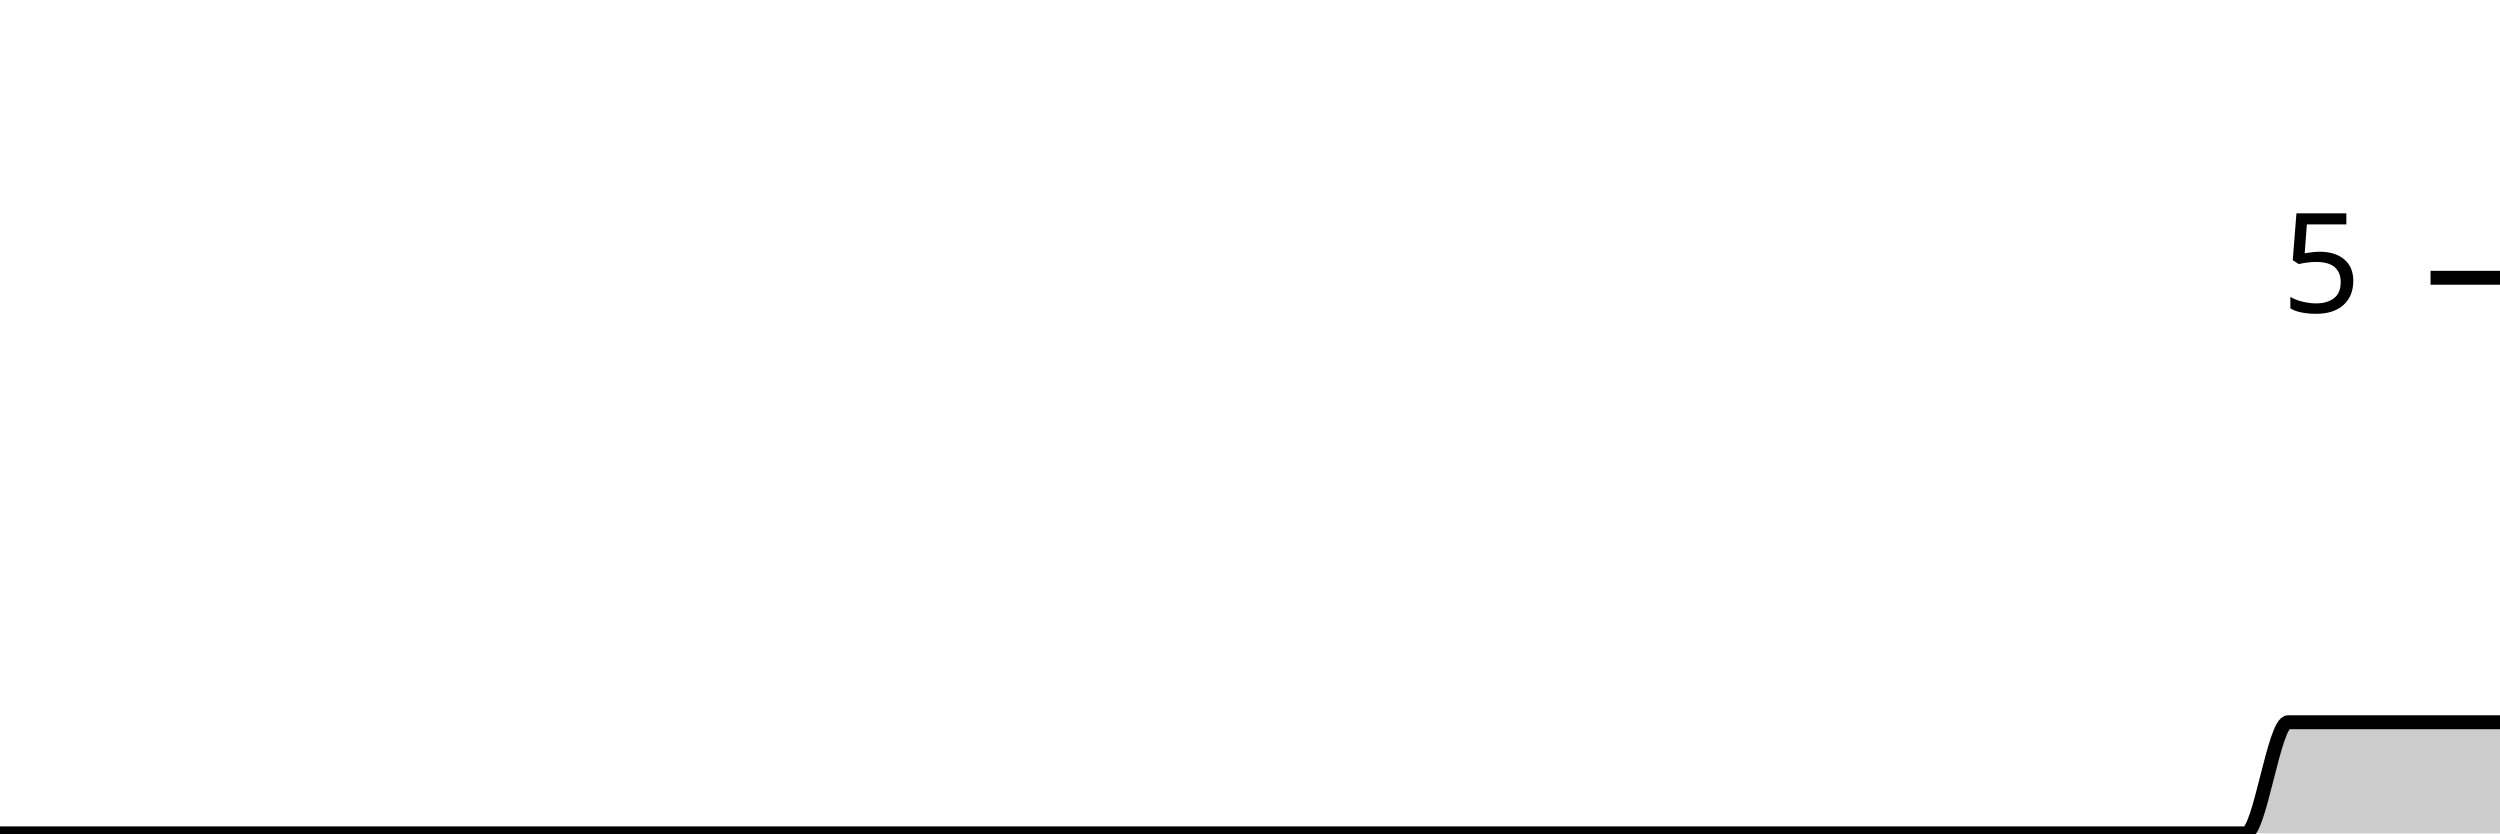
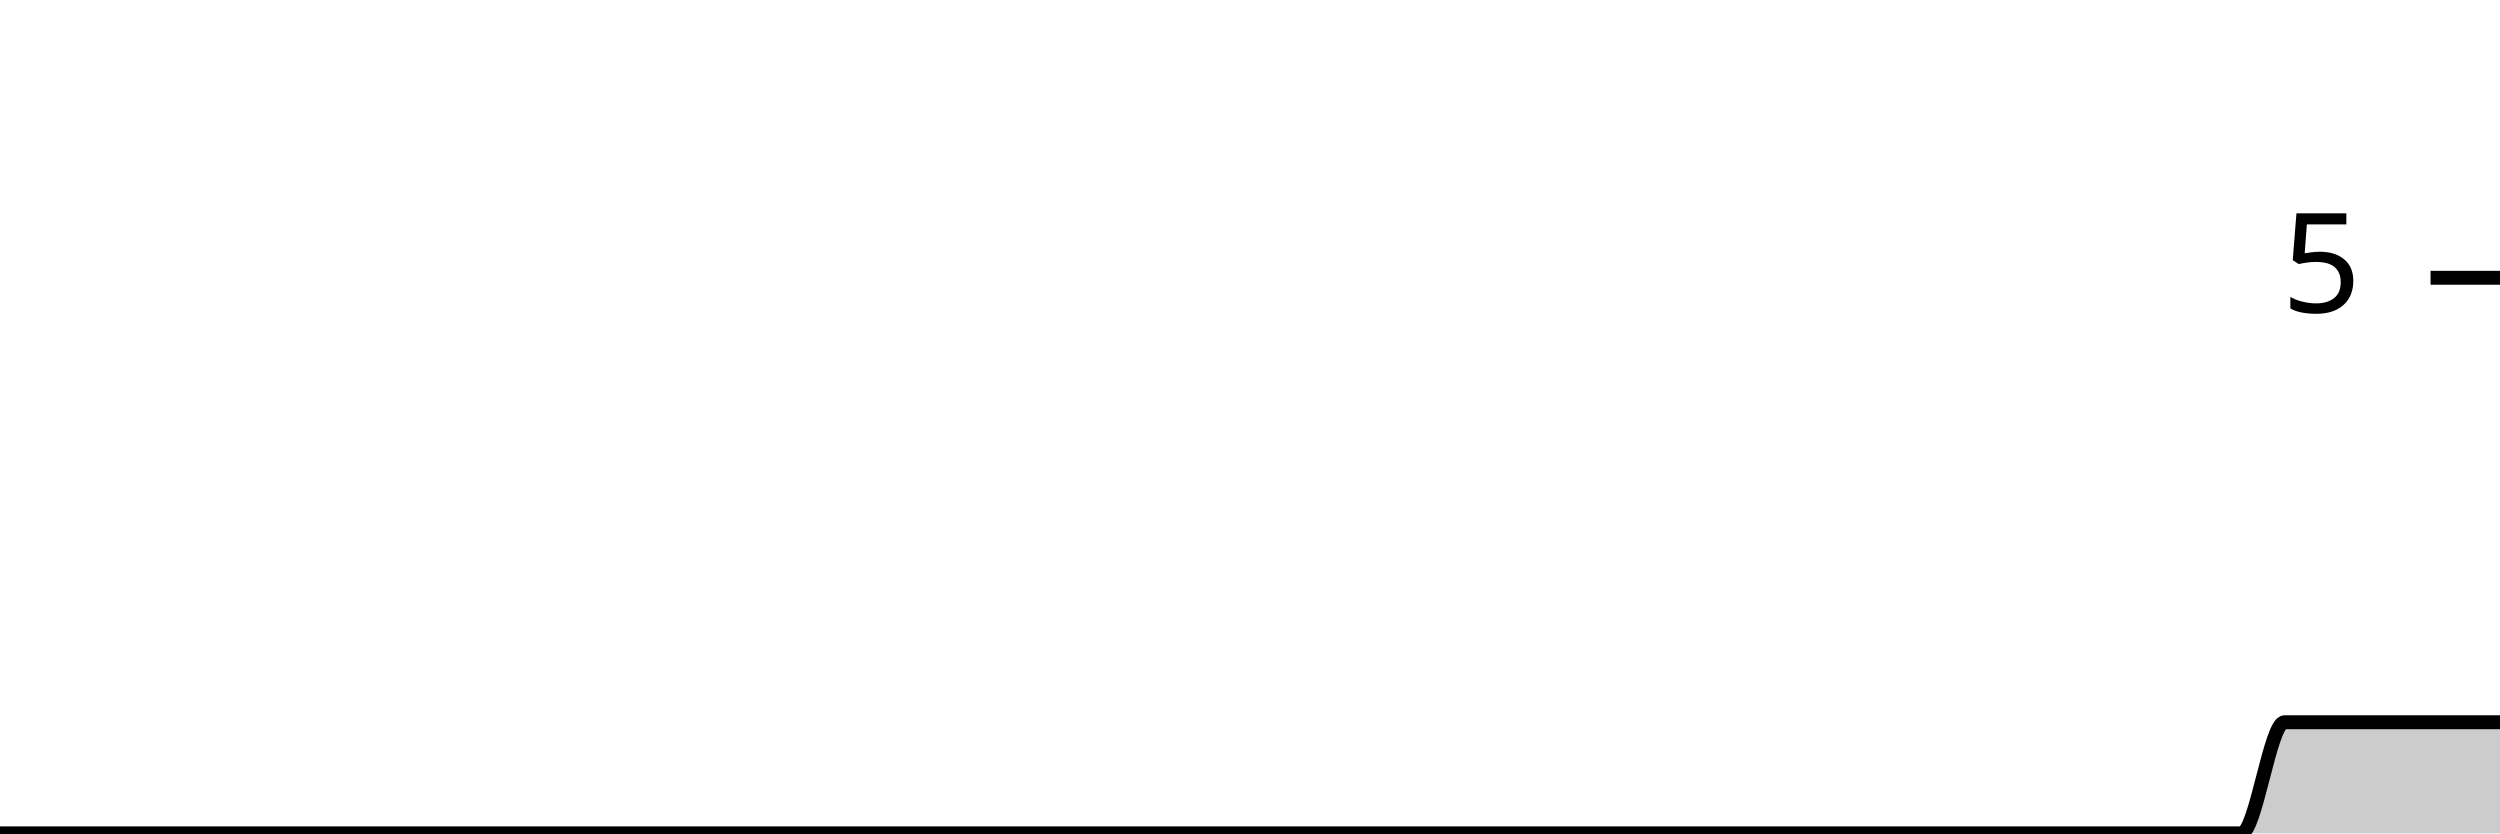
<svg xmlns="http://www.w3.org/2000/svg" viewBox="0 0 180 60">
  <g transform="translate(0,20)">
-     <path class="area" fill="rgba(0, 0, 0, 0.2)" d="M0,40C1.017,40,2.034,40,3.051,40C4.068,40,5.085,40,6.102,40C7.119,40,8.136,40,9.153,40C10.169,40,11.186,40,12.203,40C13.22,40,14.237,40,15.254,40C16.271,40,17.288,40,18.305,40C19.322,40,20.339,40,21.356,40C22.373,40,23.39,40,24.407,40C25.424,40,26.441,40,27.458,40C28.475,40,29.492,40,30.508,40C31.525,40,32.542,40,33.559,40C34.576,40,35.593,40,36.61,40C37.627,40,38.644,40,39.661,40C40.678,40,41.695,40,42.712,40C43.729,40,44.746,40,45.763,40C46.78,40,47.797,40,48.814,40C49.831,40,50.847,40,51.864,40C52.881,40,53.898,40,54.915,40C55.932,40,56.949,40,57.966,40C58.983,40,60,40,61.017,40C62.034,40,63.051,40,64.068,40C65.085,40,66.102,40,67.119,40C68.136,40,69.153,40,70.169,40C71.186,40,72.203,40,73.22,40C74.237,40,75.254,40,76.271,40C77.288,40,78.305,40,79.322,40C80.339,40,81.356,40,82.373,40C83.39,40,84.407,40,85.424,40C86.441,40,87.458,40,88.475,40C89.492,40,90.508,40,91.525,40C92.542,40,93.559,40,94.576,40C95.593,40,96.61,40,97.627,40C98.644,40,99.661,40,100.678,40C101.695,40,102.712,40,103.729,40C104.746,40,105.763,40,106.78,40C107.797,40,108.814,40,109.831,40C110.847,40,111.864,40,112.881,40C113.898,40,114.915,40,115.932,40C116.949,40,117.966,40,118.983,40C120,40,121.017,40,122.034,40C123.051,40,124.068,40,125.085,40C126.102,40,127.119,40,128.136,40C129.153,40,130.169,40,131.186,40C132.203,40,133.22,40,134.237,40C135.254,40,136.271,40,137.288,40C138.305,40,139.322,40,140.339,40C141.356,40,142.373,40,143.39,40C144.407,40,145.424,40,146.441,40C147.458,40,148.475,40,149.492,40C150.508,40,151.525,40,152.542,40C153.559,40,154.576,40,155.593,40C156.61,40,157.627,40,158.644,40C159.661,40,160.678,40,161.695,40C162.712,40,163.729,32,164.746,32C165.763,32,166.78,32,167.797,32C168.814,32,169.831,32,170.847,32C171.864,32,172.881,32,173.898,32C174.915,32,175.932,32,176.949,32C177.966,32,178.983,32,180,32L180,40C178.983,40,177.966,40,176.949,40C175.932,40,174.915,40,173.898,40C172.881,40,171.864,40,170.847,40C169.831,40,168.814,40,167.797,40C166.78,40,165.763,40,164.746,40C163.729,40,162.712,40,161.695,40C160.678,40,159.661,40,158.644,40C157.627,40,156.61,40,155.593,40C154.576,40,153.559,40,152.542,40C151.525,40,150.508,40,149.492,40C148.475,40,147.458,40,146.441,40C145.424,40,144.407,40,143.39,40C142.373,40,141.356,40,140.339,40C139.322,40,138.305,40,137.288,40C136.271,40,135.254,40,134.237,40C133.22,40,132.203,40,131.186,40C130.169,40,129.153,40,128.136,40C127.119,40,126.102,40,125.085,40C124.068,40,123.051,40,122.034,40C121.017,40,120,40,118.983,40C117.966,40,116.949,40,115.932,40C114.915,40,113.898,40,112.881,40C111.864,40,110.847,40,109.831,40C108.814,40,107.797,40,106.78,40C105.763,40,104.746,40,103.729,40C102.712,40,101.695,40,100.678,40C99.661,40,98.644,40,97.627,40C96.61,40,95.593,40,94.576,40C93.559,40,92.542,40,91.525,40C90.508,40,89.492,40,88.475,40C87.458,40,86.441,40,85.424,40C84.407,40,83.39,40,82.373,40C81.356,40,80.339,40,79.322,40C78.305,40,77.288,40,76.271,40C75.254,40,74.237,40,73.22,40C72.203,40,71.186,40,70.169,40C69.153,40,68.136,40,67.119,40C66.102,40,65.085,40,64.068,40C63.051,40,62.034,40,61.017,40C60,40,58.983,40,57.966,40C56.949,40,55.932,40,54.915,40C53.898,40,52.881,40,51.864,40C50.847,40,49.831,40,48.814,40C47.797,40,46.78,40,45.763,40C44.746,40,43.729,40,42.712,40C41.695,40,40.678,40,39.661,40C38.644,40,37.627,40,36.61,40C35.593,40,34.576,40,33.559,40C32.542,40,31.525,40,30.508,40C29.492,40,28.475,40,27.458,40C26.441,40,25.424,40,24.407,40C23.39,40,22.373,40,21.356,40C20.339,40,19.322,40,18.305,40C17.288,40,16.271,40,15.254,40C14.237,40,13.22,40,12.203,40C11.186,40,10.169,40,9.153,40C8.136,40,7.119,40,6.102,40C5.085,40,4.068,40,3.051,40C2.034,40,1.017,40,0,40Z" />
-     <path class="line" stroke="black" fill="none" d="M0,40C1.017,40,2.034,40,3.051,40C4.068,40,5.085,40,6.102,40C7.119,40,8.136,40,9.153,40C10.169,40,11.186,40,12.203,40C13.22,40,14.237,40,15.254,40C16.271,40,17.288,40,18.305,40C19.322,40,20.339,40,21.356,40C22.373,40,23.39,40,24.407,40C25.424,40,26.441,40,27.458,40C28.475,40,29.492,40,30.508,40C31.525,40,32.542,40,33.559,40C34.576,40,35.593,40,36.61,40C37.627,40,38.644,40,39.661,40C40.678,40,41.695,40,42.712,40C43.729,40,44.746,40,45.763,40C46.78,40,47.797,40,48.814,40C49.831,40,50.847,40,51.864,40C52.881,40,53.898,40,54.915,40C55.932,40,56.949,40,57.966,40C58.983,40,60,40,61.017,40C62.034,40,63.051,40,64.068,40C65.085,40,66.102,40,67.119,40C68.136,40,69.153,40,70.169,40C71.186,40,72.203,40,73.22,40C74.237,40,75.254,40,76.271,40C77.288,40,78.305,40,79.322,40C80.339,40,81.356,40,82.373,40C83.39,40,84.407,40,85.424,40C86.441,40,87.458,40,88.475,40C89.492,40,90.508,40,91.525,40C92.542,40,93.559,40,94.576,40C95.593,40,96.61,40,97.627,40C98.644,40,99.661,40,100.678,40C101.695,40,102.712,40,103.729,40C104.746,40,105.763,40,106.78,40C107.797,40,108.814,40,109.831,40C110.847,40,111.864,40,112.881,40C113.898,40,114.915,40,115.932,40C116.949,40,117.966,40,118.983,40C120,40,121.017,40,122.034,40C123.051,40,124.068,40,125.085,40C126.102,40,127.119,40,128.136,40C129.153,40,130.169,40,131.186,40C132.203,40,133.22,40,134.237,40C135.254,40,136.271,40,137.288,40C138.305,40,139.322,40,140.339,40C141.356,40,142.373,40,143.39,40C144.407,40,145.424,40,146.441,40C147.458,40,148.475,40,149.492,40C150.508,40,151.525,40,152.542,40C153.559,40,154.576,40,155.593,40C156.61,40,157.627,40,158.644,40C159.661,40,160.678,40,161.695,40C162.712,40,163.729,32,164.746,32C165.763,32,166.78,32,167.797,32C168.814,32,169.831,32,170.847,32C171.864,32,172.881,32,173.898,32C174.915,32,175.932,32,176.949,32C177.966,32,178.983,32,180,32" />
+     <path class="area" fill="rgba(0, 0, 0, 0.2)" d="M0,40C1.034,40,2.069,40,3.103,40C4.138,40,5.172,40,6.207,40C7.241,40,8.276,40,9.31,40C10.345,40,11.379,40,12.414,40C13.448,40,14.483,40,15.517,40C16.552,40,17.586,40,18.621,40C19.655,40,20.69,40,21.724,40C22.759,40,23.793,40,24.828,40C25.862,40,26.897,40,27.931,40C28.966,40,30,40,31.034,40C32.069,40,33.103,40,34.138,40C35.172,40,36.207,40,37.241,40C38.276,40,39.31,40,40.345,40C41.379,40,42.414,40,43.448,40C44.483,40,45.517,40,46.552,40C47.586,40,48.621,40,49.655,40C50.69,40,51.724,40,52.759,40C53.793,40,54.828,40,55.862,40C56.897,40,57.931,40,58.966,40C60,40,61.034,40,62.069,40C63.103,40,64.138,40,65.172,40C66.207,40,67.241,40,68.276,40C69.31,40,70.345,40,71.379,40C72.414,40,73.448,40,74.483,40C75.517,40,76.552,40,77.586,40C78.621,40,79.655,40,80.69,40C81.724,40,82.759,40,83.793,40C84.828,40,85.862,40,86.897,40C87.931,40,88.966,40,90,40C91.034,40,92.069,40,93.103,40C94.138,40,95.172,40,96.207,40C97.241,40,98.276,40,99.31,40C100.345,40,101.379,40,102.414,40C103.448,40,104.483,40,105.517,40C106.552,40,107.586,40,108.621,40C109.655,40,110.69,40,111.724,40C112.759,40,113.793,40,114.828,40C115.862,40,116.897,40,117.931,40C118.966,40,120,40,121.034,40C122.069,40,123.103,40,124.138,40C125.172,40,126.207,40,127.241,40C128.276,40,129.31,40,130.345,40C131.379,40,132.414,40,133.448,40C134.483,40,135.517,40,136.552,40C137.586,40,138.621,40,139.655,40C140.69,40,141.724,40,142.759,40C143.793,40,144.828,40,145.862,40C146.897,40,147.931,40,148.966,40C150,40,151.034,40,152.069,40C153.103,40,154.138,40,155.172,40C156.207,40,157.241,40,158.276,40C159.31,40,160.345,40,161.379,40C162.414,40,163.448,32,164.483,32C165.517,32,166.552,32,167.586,32C168.621,32,169.655,32,170.69,32C171.724,32,172.759,32,173.793,32C174.828,32,175.862,32,176.897,32C177.931,32,178.966,32,180,32L180,40C178.966,40,177.931,40,176.897,40C175.862,40,174.828,40,173.793,40C172.759,40,171.724,40,170.69,40C169.655,40,168.621,40,167.586,40C166.552,40,165.517,40,164.483,40C163.448,40,162.414,40,161.379,40C160.345,40,159.31,40,158.276,40C157.241,40,156.207,40,155.172,40C154.138,40,153.103,40,152.069,40C151.034,40,150,40,148.966,40C147.931,40,146.897,40,145.862,40C144.828,40,143.793,40,142.759,40C141.724,40,140.69,40,139.655,40C138.621,40,137.586,40,136.552,40C135.517,40,134.483,40,133.448,40C132.414,40,131.379,40,130.345,40C129.31,40,128.276,40,127.241,40C126.207,40,125.172,40,124.138,40C123.103,40,122.069,40,121.034,40C120,40,118.966,40,117.931,40C116.897,40,115.862,40,114.828,40C113.793,40,112.759,40,111.724,40C110.69,40,109.655,40,108.621,40C107.586,40,106.552,40,105.517,40C104.483,40,103.448,40,102.414,40C101.379,40,100.345,40,99.31,40C98.276,40,97.241,40,96.207,40C95.172,40,94.138,40,93.103,40C92.069,40,91.034,40,90,40C88.966,40,87.931,40,86.897,40C85.862,40,84.828,40,83.793,40C82.759,40,81.724,40,80.69,40C79.655,40,78.621,40,77.586,40C76.552,40,75.517,40,74.483,40C73.448,40,72.414,40,71.379,40C70.345,40,69.31,40,68.276,40C67.241,40,66.207,40,65.172,40C64.138,40,63.103,40,62.069,40C61.034,40,60,40,58.966,40C57.931,40,56.897,40,55.862,40C54.828,40,53.793,40,52.759,40C51.724,40,50.69,40,49.655,40C48.621,40,47.586,40,46.552,40C45.517,40,44.483,40,43.448,40C42.414,40,41.379,40,40.345,40C39.31,40,38.276,40,37.241,40C36.207,40,35.172,40,34.138,40C33.103,40,32.069,40,31.034,40C30,40,28.966,40,27.931,40C26.897,40,25.862,40,24.828,40C23.793,40,22.759,40,21.724,40C20.69,40,19.655,40,18.621,40C17.586,40,16.552,40,15.517,40C14.483,40,13.448,40,12.414,40C11.379,40,10.345,40,9.31,40C8.276,40,7.241,40,6.207,40C5.172,40,4.138,40,3.103,40C2.069,40,1.034,40,0,40Z" />
+     <path class="line" stroke="black" fill="none" d="M0,40C1.034,40,2.069,40,3.103,40C4.138,40,5.172,40,6.207,40C7.241,40,8.276,40,9.31,40C10.345,40,11.379,40,12.414,40C13.448,40,14.483,40,15.517,40C16.552,40,17.586,40,18.621,40C19.655,40,20.69,40,21.724,40C22.759,40,23.793,40,24.828,40C25.862,40,26.897,40,27.931,40C28.966,40,30,40,31.034,40C32.069,40,33.103,40,34.138,40C35.172,40,36.207,40,37.241,40C38.276,40,39.31,40,40.345,40C41.379,40,42.414,40,43.448,40C44.483,40,45.517,40,46.552,40C47.586,40,48.621,40,49.655,40C50.69,40,51.724,40,52.759,40C53.793,40,54.828,40,55.862,40C56.897,40,57.931,40,58.966,40C60,40,61.034,40,62.069,40C63.103,40,64.138,40,65.172,40C66.207,40,67.241,40,68.276,40C69.31,40,70.345,40,71.379,40C72.414,40,73.448,40,74.483,40C75.517,40,76.552,40,77.586,40C78.621,40,79.655,40,80.69,40C81.724,40,82.759,40,83.793,40C84.828,40,85.862,40,86.897,40C87.931,40,88.966,40,90,40C91.034,40,92.069,40,93.103,40C94.138,40,95.172,40,96.207,40C97.241,40,98.276,40,99.31,40C100.345,40,101.379,40,102.414,40C103.448,40,104.483,40,105.517,40C106.552,40,107.586,40,108.621,40C109.655,40,110.69,40,111.724,40C112.759,40,113.793,40,114.828,40C115.862,40,116.897,40,117.931,40C118.966,40,120,40,121.034,40C122.069,40,123.103,40,124.138,40C125.172,40,126.207,40,127.241,40C128.276,40,129.31,40,130.345,40C131.379,40,132.414,40,133.448,40C134.483,40,135.517,40,136.552,40C137.586,40,138.621,40,139.655,40C140.69,40,141.724,40,142.759,40C143.793,40,144.828,40,145.862,40C146.897,40,147.931,40,148.966,40C150,40,151.034,40,152.069,40C153.103,40,154.138,40,155.172,40C156.207,40,157.241,40,158.276,40C159.31,40,160.345,40,161.379,40C162.414,40,163.448,32,164.483,32C165.517,32,166.552,32,167.586,32C168.621,32,169.655,32,170.69,32C171.724,32,172.759,32,173.793,32C174.828,32,175.862,32,176.897,32C177.931,32,178.966,32,180,32" />
    <path class="axis-ceiling" stroke-width="1" stroke="black" fill="none" d="M175,0L180,0" />
    <text class="axis-ceiling-label" font-family="sans-serif" text-anchor="end" font-size="10px" x="170" y="2.5">5</text>
  </g>
</svg>
